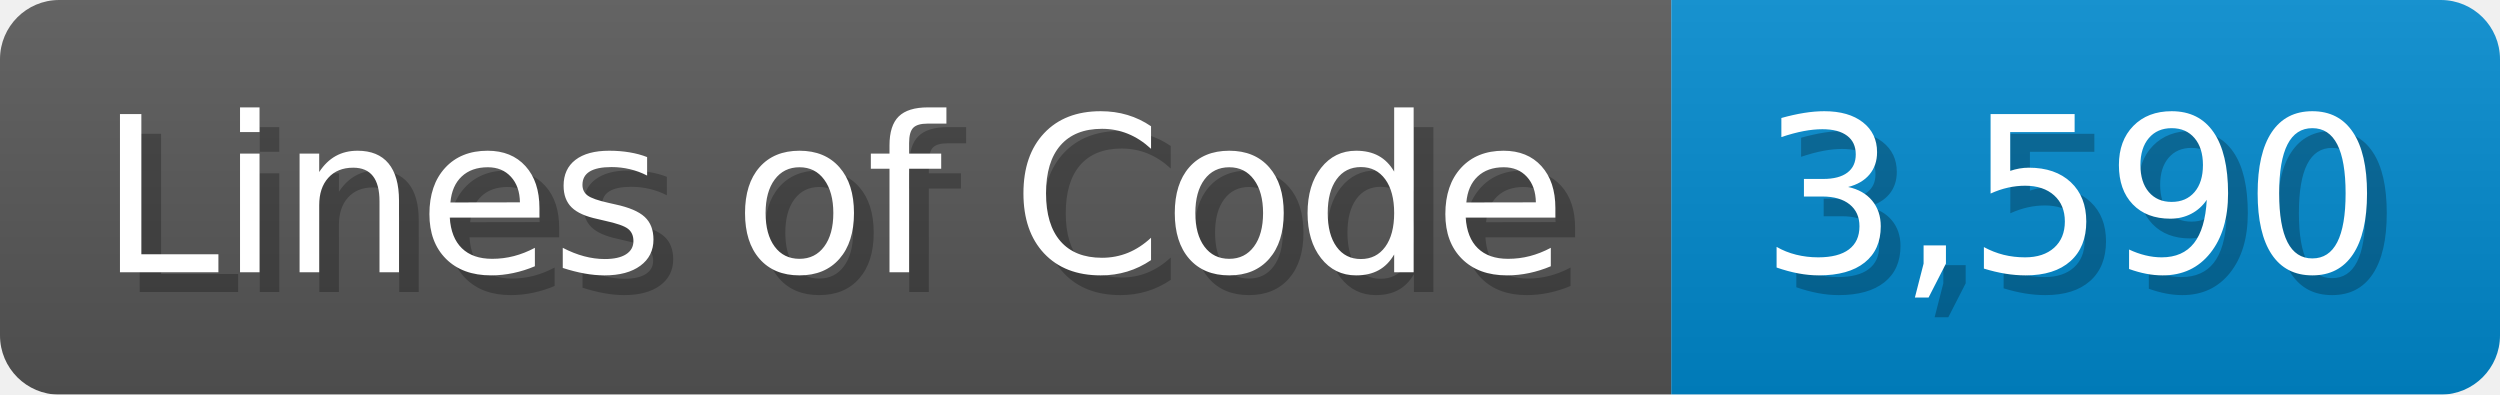
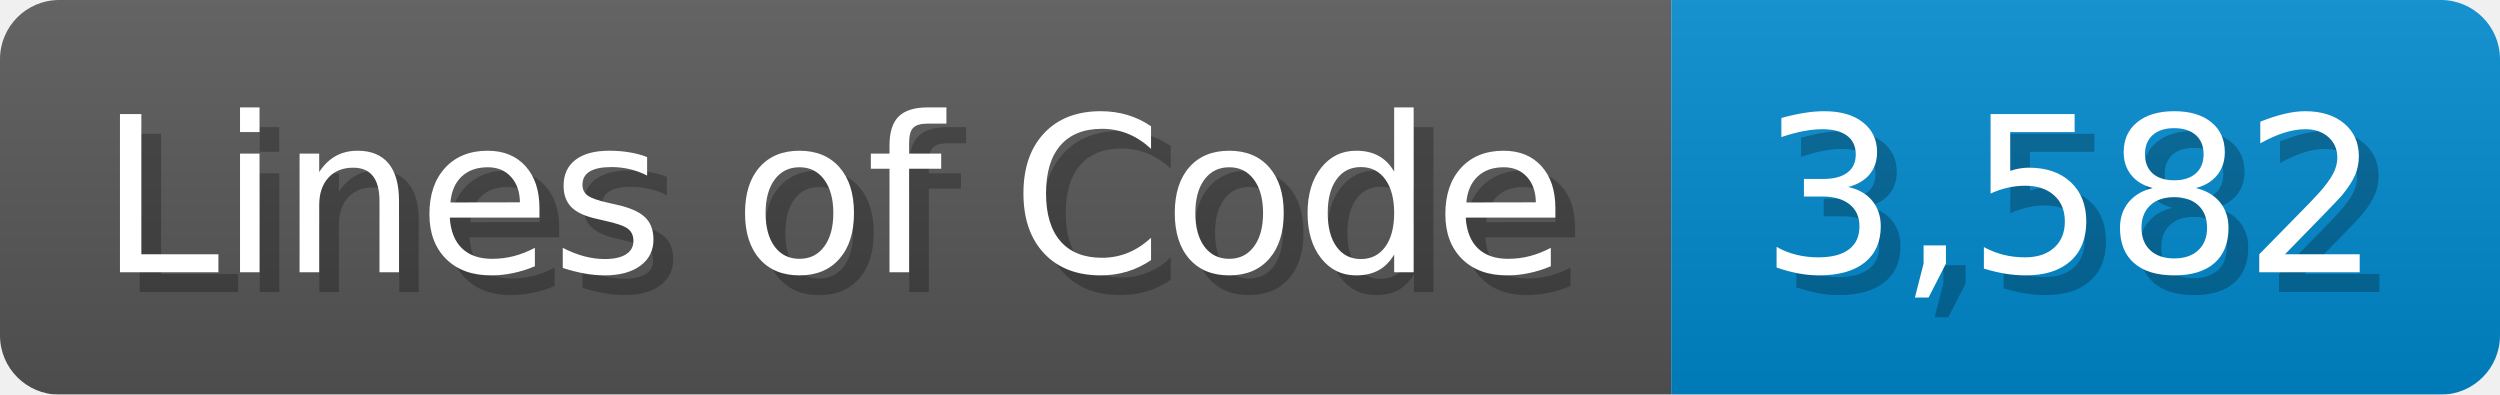
<svg xmlns="http://www.w3.org/2000/svg" width="126.7" height="20" viewBox="0 0 1267 200">
  <linearGradient id="a" x2="0" y2="100%">
    <stop offset="0" stop-opacity=".1" stop-color="#EEE" />
    <stop offset="1" stop-opacity=".1" />
  </linearGradient>
  <mask id="m">
    <rect width="1267" height="200" rx="30" fill="#FFF" />
  </mask>
  <g mask="url(#m)">
    <rect width="847" height="200" fill="#555" />
    <rect width="420" height="200" fill="#08C" x="847" />
    <rect width="1267" height="200" fill="url(#a)" />
  </g>
  <g fill="#fff" text-anchor="start" font-family="Verdana,DejaVu Sans,sans-serif" font-size="110">
    <text x="60" y="148" textLength="747" fill="#000" opacity="0.25">Lines of Code</text>
    <text x="50" y="138" textLength="747">Lines of Code</text>
-     <text x="902" y="148" textLength="320" fill="#000" opacity="0.25">3,590</text>
-     <text x="892" y="138" textLength="320">3,590</text>
+     <text x="902" y="148" textLength="320" fill="#000" opacity="0.25">3,582</text>
+     <text x="892" y="138" textLength="320">3,582</text>
  </g>
</svg>
